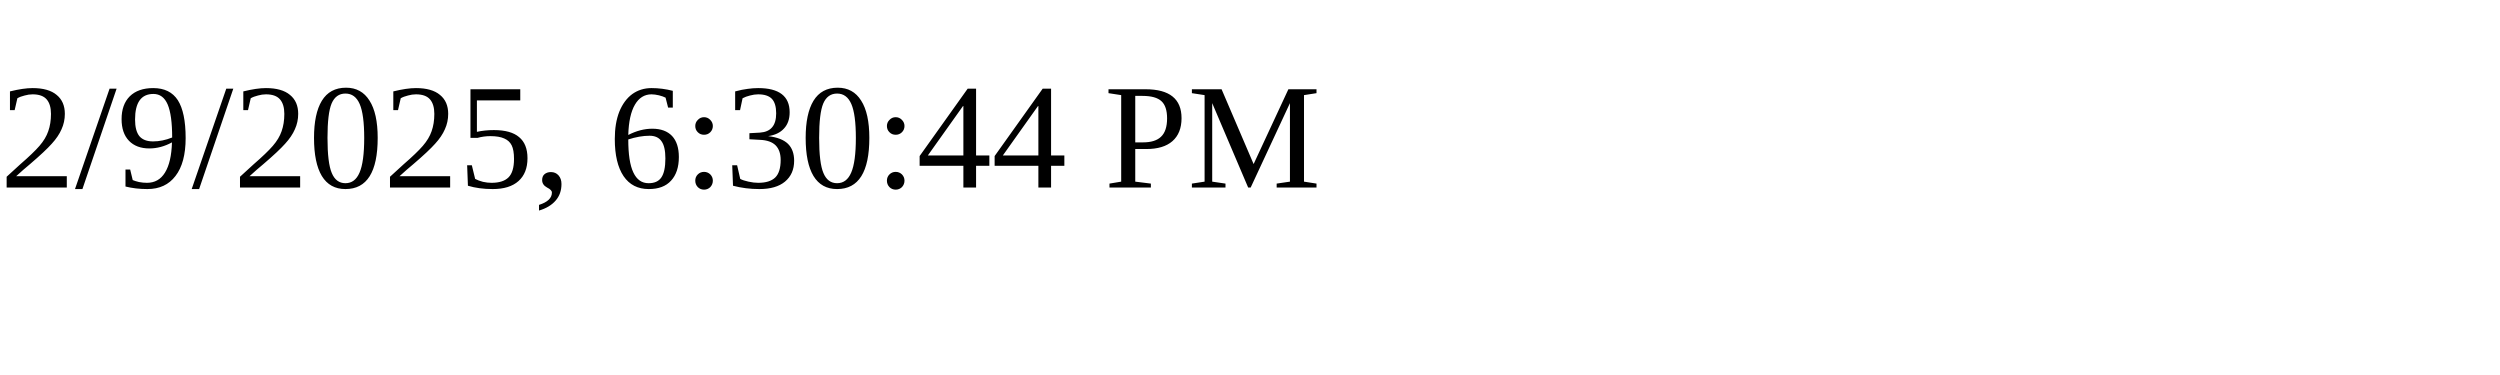
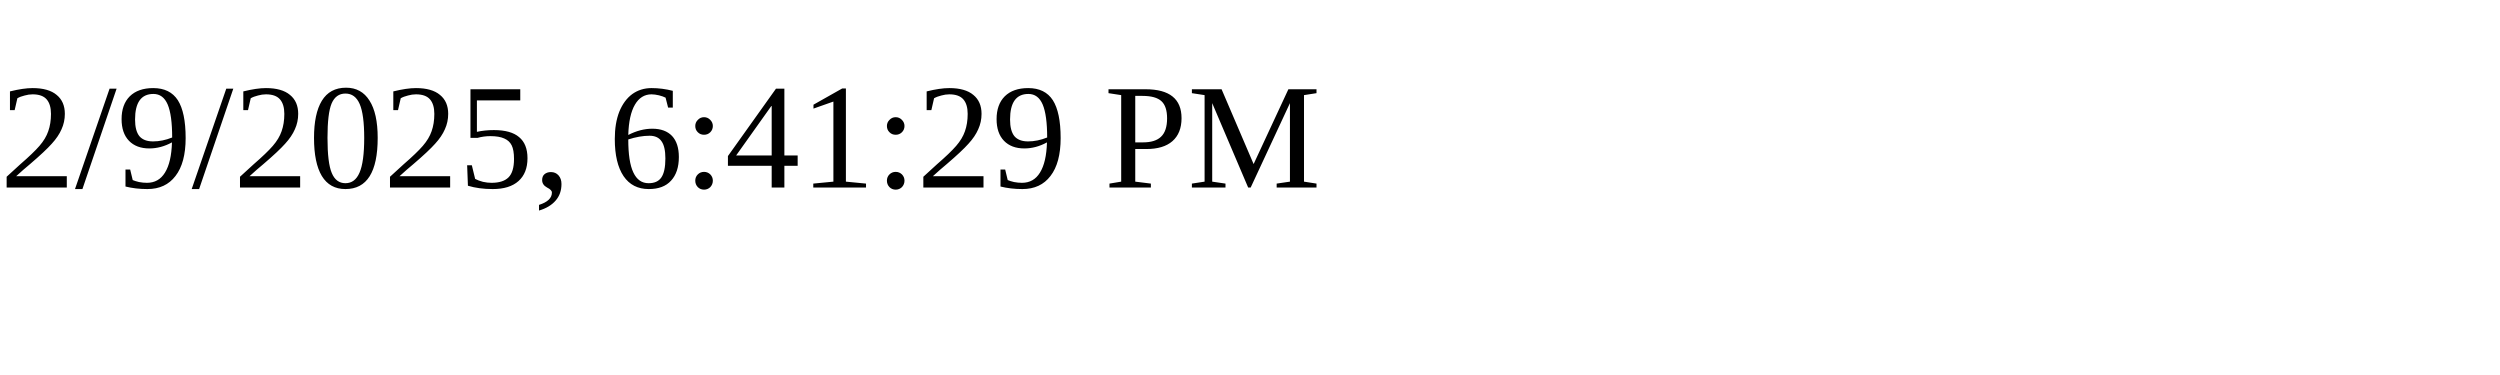
<svg xmlns="http://www.w3.org/2000/svg" height="30" width="200">
-   <text x="0" y="15">2/9/2025, 6:30:44 PM</text>
+   <text x="0" y="15">2/9/2025, 6:41:29 PM</text>
</svg>
